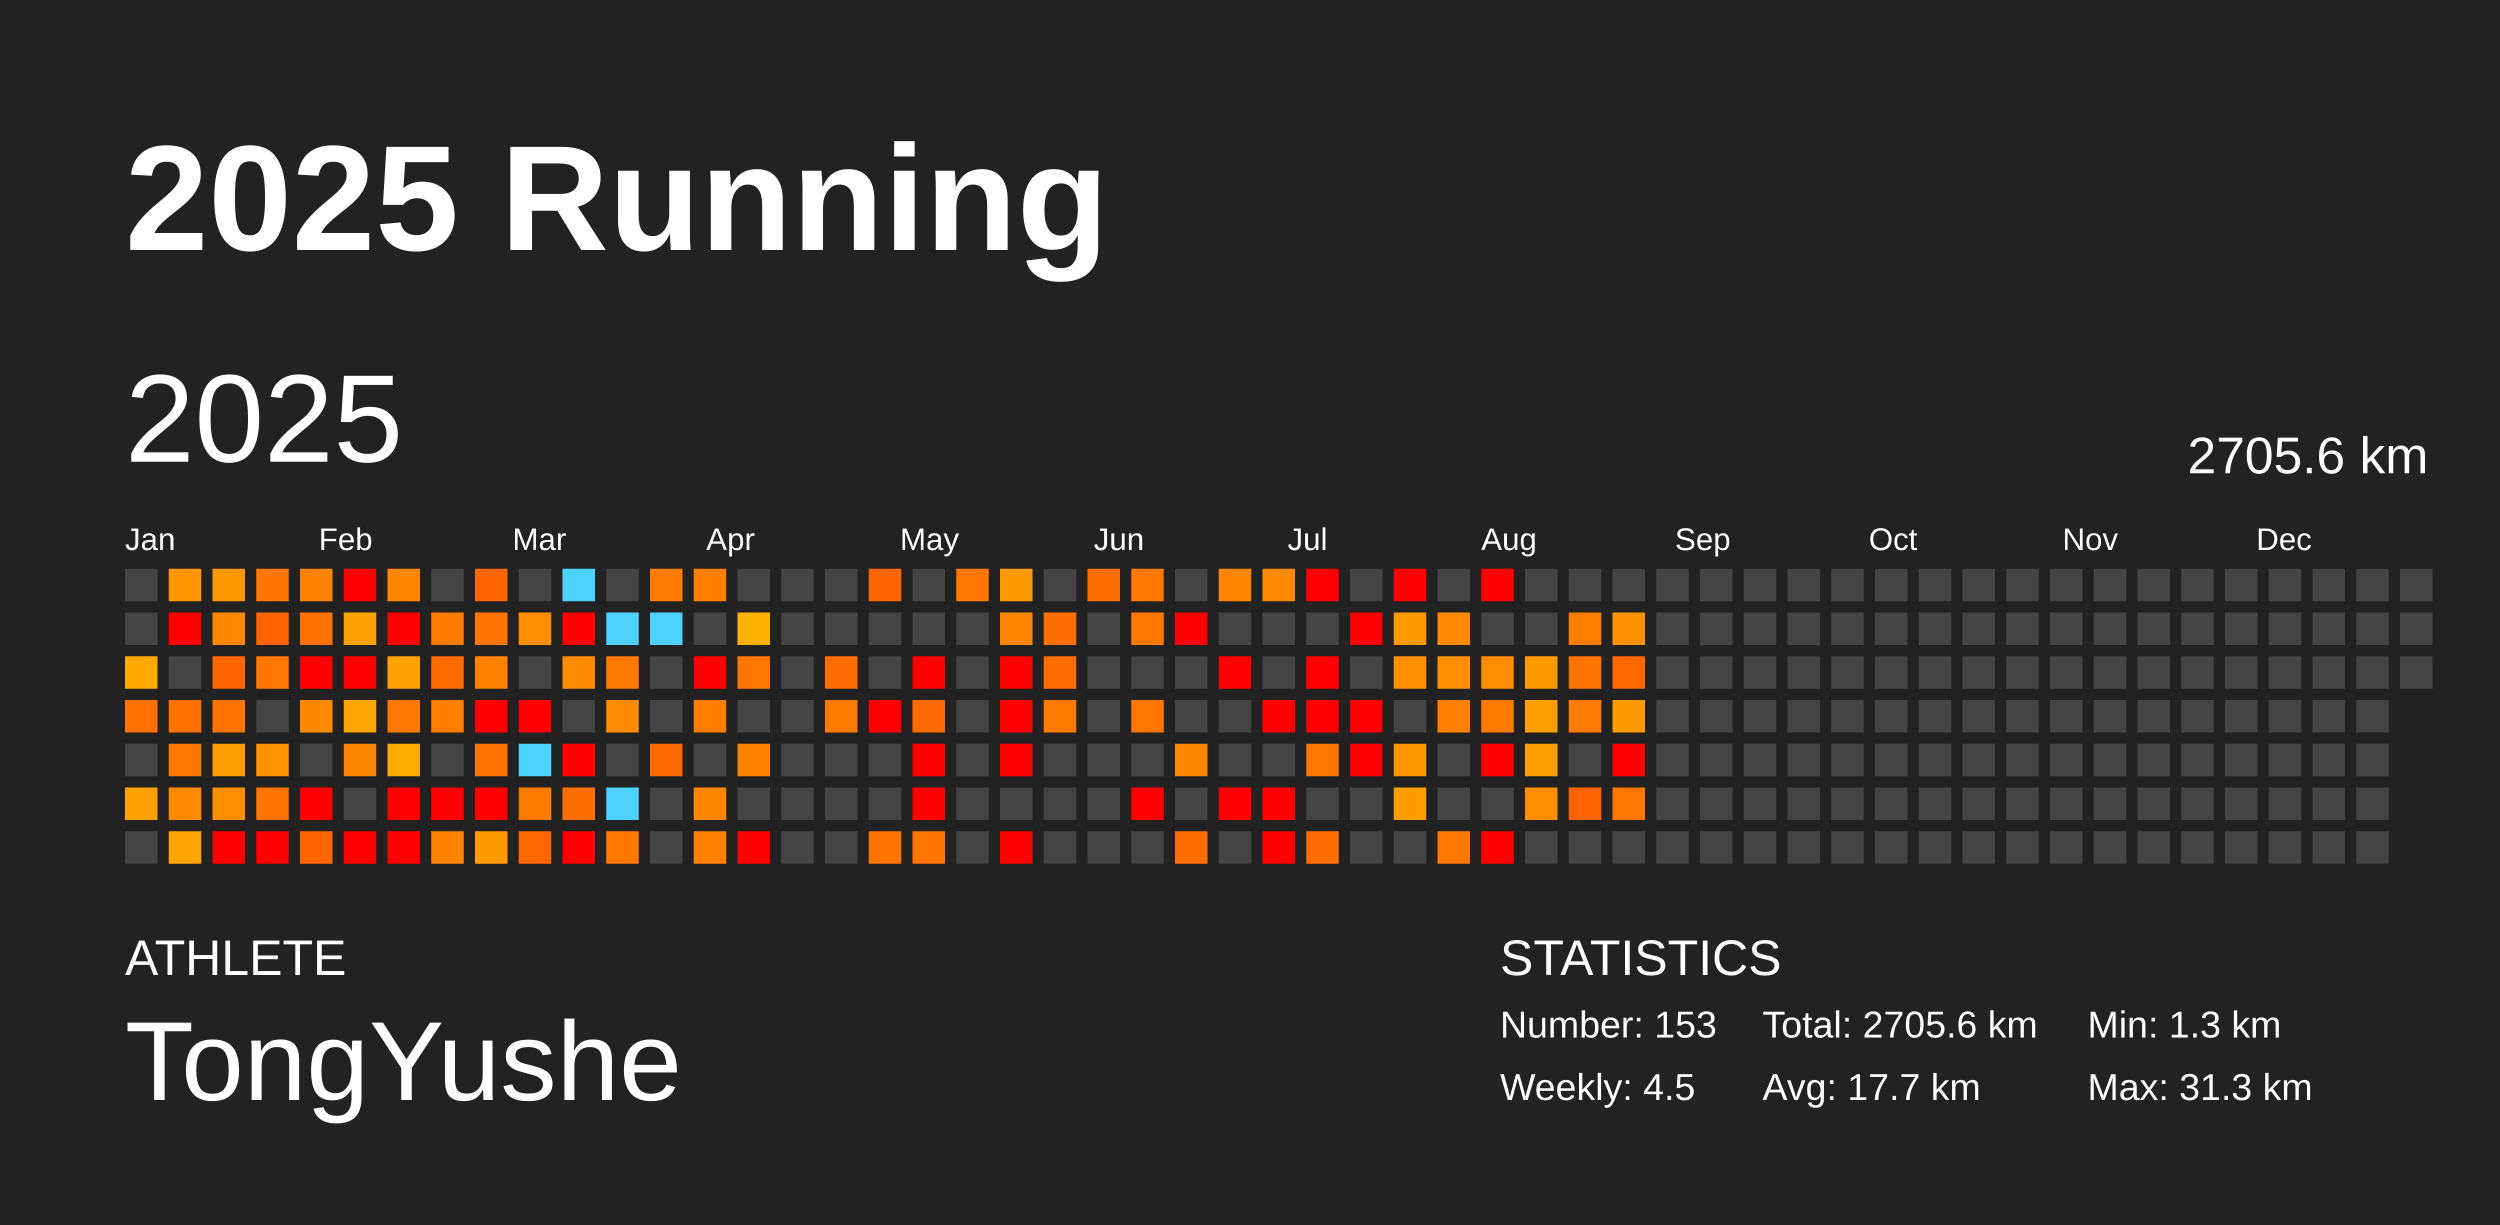
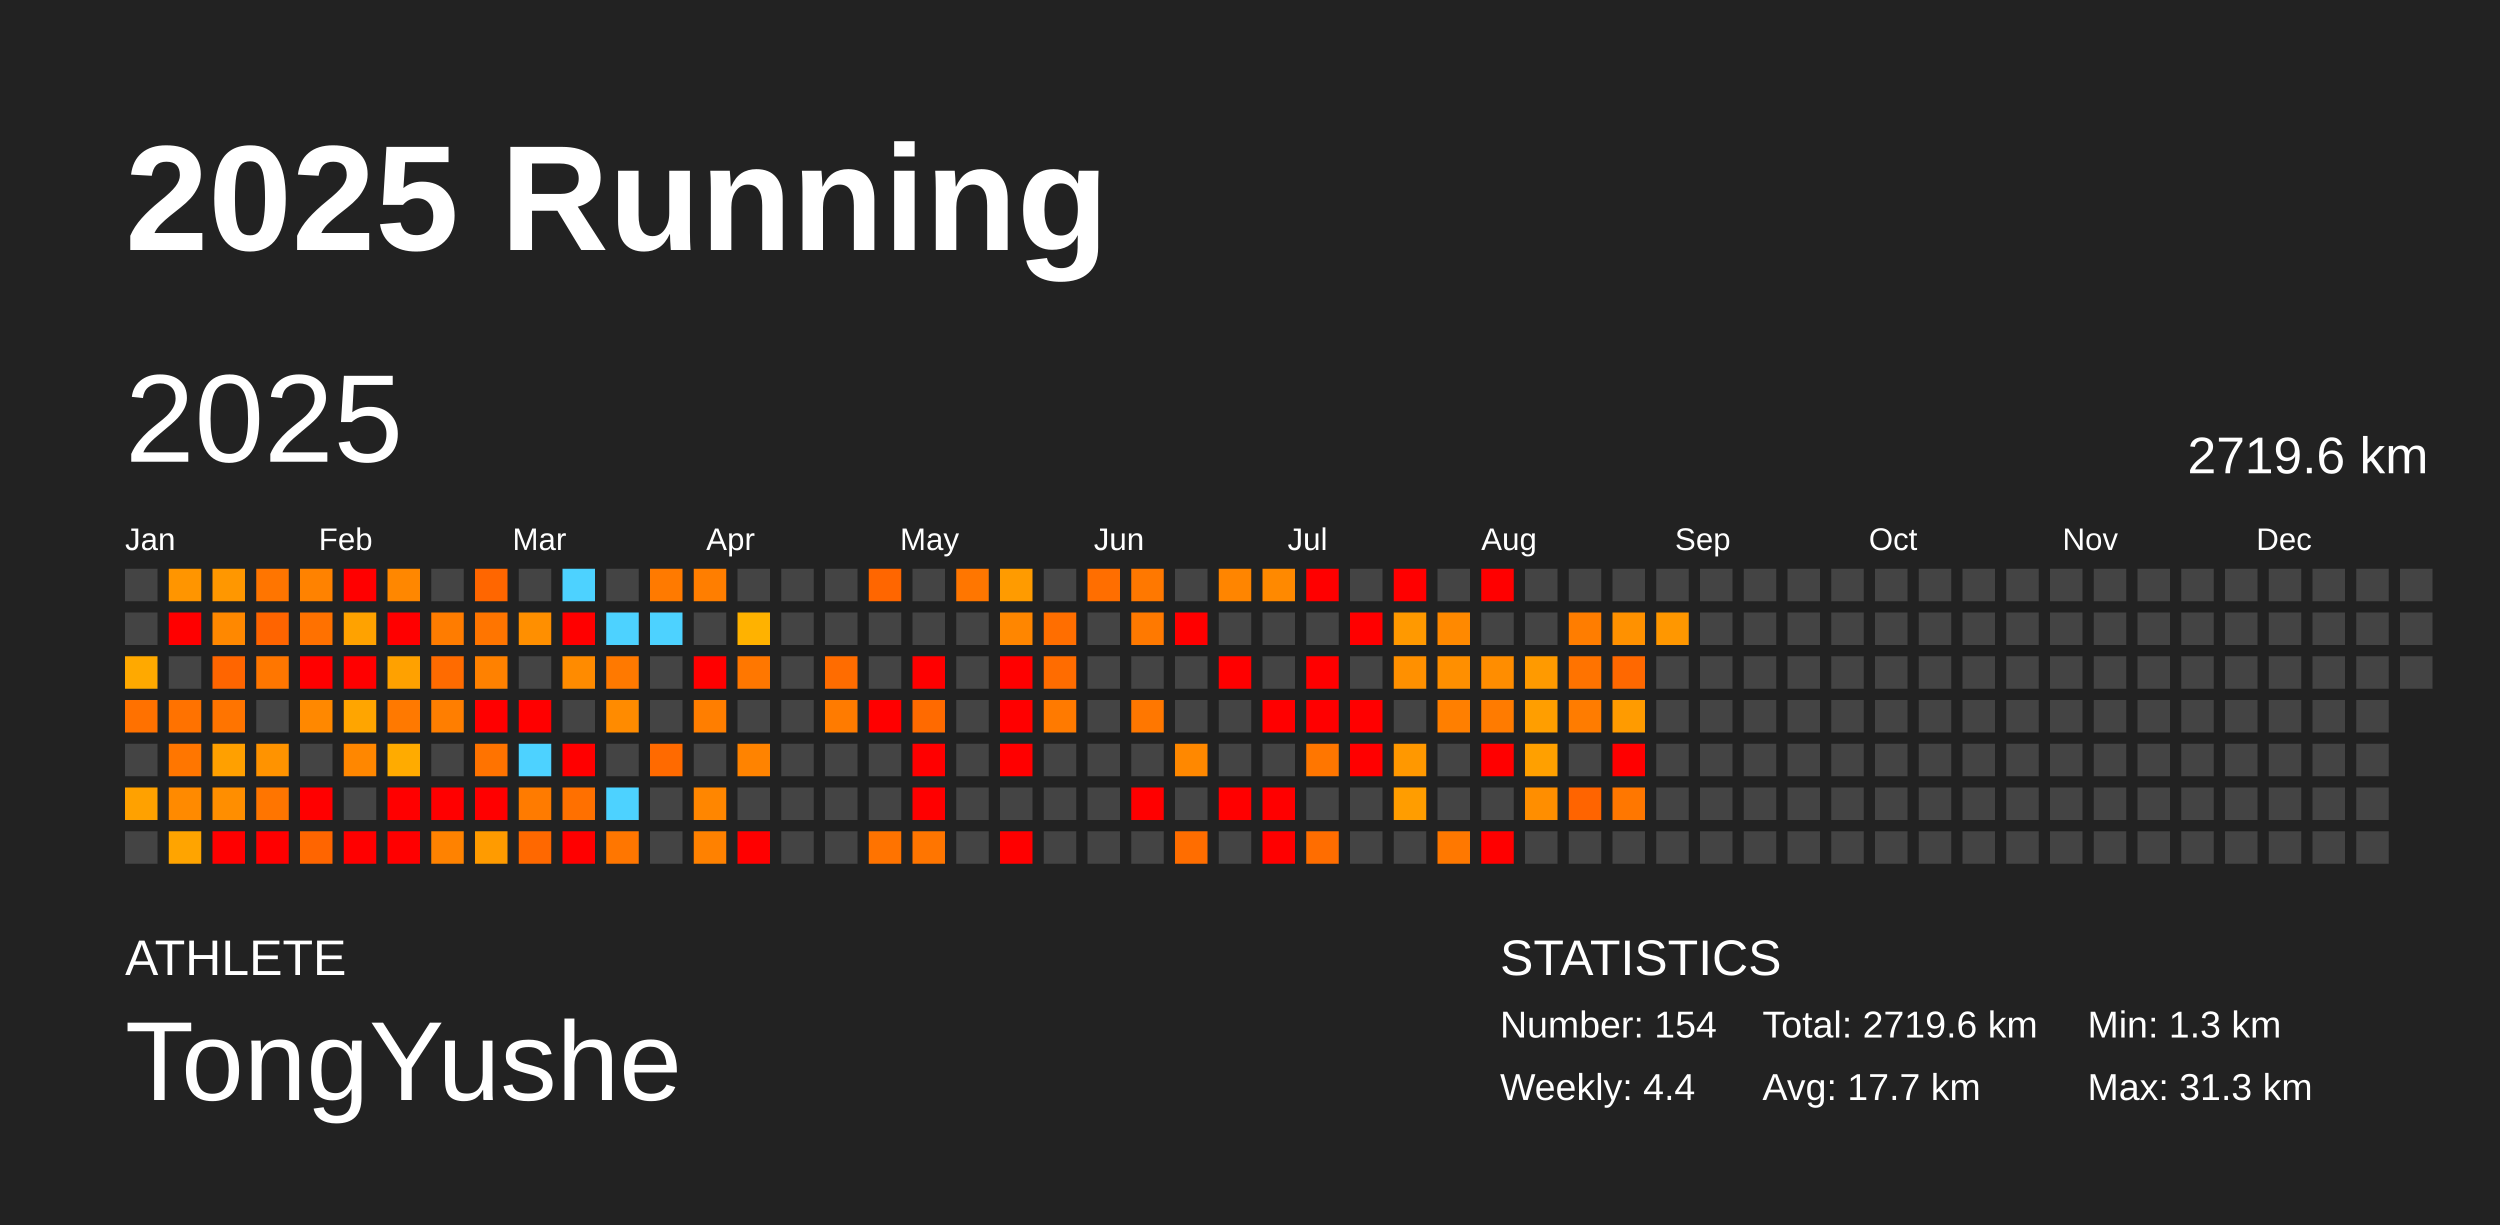
<svg xmlns="http://www.w3.org/2000/svg" baseProfile="full" height="98mm" version="1.1" viewBox="0,0,200,98" width="200mm">
  <defs />
  <rect fill="#222222" height="98" width="200" x="0" y="0" />
  <text fill="#FFFFFF" style="font-size:12px; font-family:Arial; font-weight:bold;" x="10" y="20">2025 Running</text>
  <text fill="#FFFFFF" style="font-size:4px; font-family:Arial" x="10" y="78">ATHLETE</text>
  <text fill="#FFFFFF" style="font-size:9px; font-family:Arial" x="10" y="88">TongYushe</text>
  <text fill="#FFFFFF" style="font-size:4px; font-family:Arial" x="120" y="78">STATISTICS</text>
-   <text fill="#FFFFFF" style="font-size:3px; font-family:Arial" x="120" y="83">Number: 153</text>
-   <text fill="#FFFFFF" style="font-size:3px; font-family:Arial" x="120" y="88">Weekly: 4.5</text>
-   <text fill="#FFFFFF" style="font-size:3px; font-family:Arial" x="141" y="83">Total: 2705.6 km</text>
+   <text fill="#FFFFFF" style="font-size:3px; font-family:Arial" x="120" y="83">Number: 154</text>
+   <text fill="#FFFFFF" style="font-size:3px; font-family:Arial" x="120" y="88">Weekly: 4.4</text>
+   <text fill="#FFFFFF" style="font-size:3px; font-family:Arial" x="141" y="83">Total: 2719.6 km</text>
  <text fill="#FFFFFF" style="font-size:3px; font-family:Arial" x="141" y="88">Avg: 17.7 km</text>
  <text fill="#FFFFFF" style="font-size:3px; font-family:Arial" x="167" y="83">Min: 1.3 km</text>
  <text fill="#FFFFFF" style="font-size:3px; font-family:Arial" x="167" y="88">Max: 31.3 km</text>
  <text dominant-baseline="hanging" fill="#FFFFFF" style="font-size:10.0px; font-family:Arial;" x="10" y="30">2025</text>
-   <text dominant-baseline="hanging" fill="#FFFFFF" style="font-size:4.125px; font-family:Arial;" x="175" y="35">2705.6 km</text>
+   <text dominant-baseline="hanging" fill="#FFFFFF" style="font-size:4.125px; font-family:Arial;" x="175" y="35">2719.6 km</text>
  <text fill="#FFFFFF" style="font-size:2.5px; font-family:Arial" x="10.0" y="44">Jan</text>
  <text fill="#FFFFFF" style="font-size:2.5px; font-family:Arial" x="25.5" y="44">Feb</text>
  <text fill="#FFFFFF" style="font-size:2.5px; font-family:Arial" x="41.0" y="44">Mar</text>
  <text fill="#FFFFFF" style="font-size:2.5px; font-family:Arial" x="56.5" y="44">Apr</text>
  <text fill="#FFFFFF" style="font-size:2.5px; font-family:Arial" x="72.0" y="44">May</text>
  <text fill="#FFFFFF" style="font-size:2.5px; font-family:Arial" x="87.5" y="44">Jun</text>
  <text fill="#FFFFFF" style="font-size:2.5px; font-family:Arial" x="103.0" y="44">Jul</text>
  <text fill="#FFFFFF" style="font-size:2.5px; font-family:Arial" x="118.5" y="44">Aug</text>
  <text fill="#FFFFFF" style="font-size:2.5px; font-family:Arial" x="134.0" y="44">Sep</text>
  <text fill="#FFFFFF" style="font-size:2.5px; font-family:Arial" x="149.5" y="44">Oct</text>
  <text fill="#FFFFFF" style="font-size:2.5px; font-family:Arial" x="165.0" y="44">Nov</text>
  <text fill="#FFFFFF" style="font-size:2.5px; font-family:Arial" x="180.5" y="44">Dec</text>
  <rect fill="#444444" height="2.6" width="2.6" x="10.0" y="45.5" />
  <rect fill="#444444" height="2.6" width="2.6" x="10.0" y="49.0" />
  <rect fill="#ffa900" height="2.6" width="2.6" x="10.0" y="52.5" />
  <rect fill="#ff7100" height="2.6" width="2.6" x="10.0" y="56.0" />
  <rect fill="#444444" height="2.6" width="2.6" x="10.0" y="59.5" />
  <rect fill="#ffa100" height="2.6" width="2.6" x="10.0" y="63.0" />
  <rect fill="#444444" height="2.6" width="2.6" x="10.0" y="66.5" />
  <rect fill="#ff9500" height="2.6" width="2.6" x="13.5" y="45.5" />
  <rect fill="red" height="2.6" width="2.6" x="13.5" y="49.0" />
  <rect fill="#444444" height="2.6" width="2.6" x="13.5" y="52.5" />
  <rect fill="#ff7200" height="2.6" width="2.6" x="13.5" y="56.0" />
  <rect fill="#ff7600" height="2.6" width="2.6" x="13.5" y="59.5" />
  <rect fill="#ff8a00" height="2.6" width="2.6" x="13.5" y="63.0" />
  <rect fill="#ffa400" height="2.6" width="2.6" x="13.5" y="66.5" />
  <rect fill="#ff9700" height="2.6" width="2.6" x="17.0" y="45.5" />
  <rect fill="#ff8800" height="2.6" width="2.6" x="17.0" y="49.0" />
  <rect fill="#ff6500" height="2.6" width="2.6" x="17.0" y="52.5" />
  <rect fill="#ff7400" height="2.6" width="2.6" x="17.0" y="56.0" />
  <rect fill="#ffa000" height="2.6" width="2.6" x="17.0" y="59.5" />
  <rect fill="#ff8e00" height="2.6" width="2.6" x="17.0" y="63.0" />
  <rect fill="red" height="2.6" width="2.6" x="17.0" y="66.5" />
  <rect fill="#ff7500" height="2.6" width="2.6" x="20.5" y="45.5" />
  <rect fill="#ff6400" height="2.6" width="2.6" x="20.5" y="49.0" />
  <rect fill="#ff7600" height="2.6" width="2.6" x="20.5" y="52.5" />
  <rect fill="#444444" height="2.6" width="2.6" x="20.5" y="56.0" />
  <rect fill="#ff9300" height="2.6" width="2.6" x="20.5" y="59.5" />
  <rect fill="#ff7500" height="2.6" width="2.6" x="20.5" y="63.0" />
  <rect fill="red" height="2.6" width="2.6" x="20.5" y="66.5" />
  <rect fill="#ff8200" height="2.6" width="2.6" x="24.0" y="45.5" />
  <rect fill="#ff7100" height="2.6" width="2.6" x="24.0" y="49.0" />
  <rect fill="red" height="2.6" width="2.6" x="24.0" y="52.5" />
  <rect fill="#ff8800" height="2.6" width="2.6" x="24.0" y="56.0" />
  <rect fill="#444444" height="2.6" width="2.6" x="24.0" y="59.5" />
  <rect fill="red" height="2.6" width="2.6" x="24.0" y="63.0" />
  <rect fill="#ff6500" height="2.6" width="2.6" x="24.0" y="66.5" />
  <rect fill="red" height="2.6" width="2.6" x="27.5" y="45.5" />
  <rect fill="#ffa200" height="2.6" width="2.6" x="27.5" y="49.0" />
  <rect fill="red" height="2.6" width="2.6" x="27.5" y="52.5" />
  <rect fill="#ffa500" height="2.6" width="2.6" x="27.5" y="56.0" />
  <rect fill="#ff8700" height="2.6" width="2.6" x="27.5" y="59.5" />
  <rect fill="#444444" height="2.6" width="2.6" x="27.5" y="63.0" />
  <rect fill="red" height="2.6" width="2.6" x="27.5" y="66.5" />
  <rect fill="#ff8700" height="2.6" width="2.6" x="31.0" y="45.5" />
  <rect fill="red" height="2.6" width="2.6" x="31.0" y="49.0" />
  <rect fill="#ffa100" height="2.6" width="2.6" x="31.0" y="52.5" />
  <rect fill="#ff7900" height="2.6" width="2.6" x="31.0" y="56.0" />
  <rect fill="#ffab00" height="2.6" width="2.6" x="31.0" y="59.5" />
  <rect fill="red" height="2.6" width="2.6" x="31.0" y="63.0" />
  <rect fill="red" height="2.6" width="2.6" x="31.0" y="66.5" />
  <rect fill="#444444" height="2.6" width="2.6" x="34.5" y="45.5" />
  <rect fill="#ff7c00" height="2.6" width="2.6" x="34.5" y="49.0" />
  <rect fill="#ff6b00" height="2.6" width="2.6" x="34.5" y="52.5" />
  <rect fill="#ff7e00" height="2.6" width="2.6" x="34.5" y="56.0" />
  <rect fill="#444444" height="2.6" width="2.6" x="34.5" y="59.5" />
  <rect fill="red" height="2.6" width="2.6" x="34.5" y="63.0" />
  <rect fill="#ff8200" height="2.6" width="2.6" x="34.5" y="66.5" />
  <rect fill="#ff6600" height="2.6" width="2.6" x="38.0" y="45.5" />
  <rect fill="#ff7500" height="2.6" width="2.6" x="38.0" y="49.0" />
  <rect fill="#ff8100" height="2.6" width="2.6" x="38.0" y="52.5" />
  <rect fill="red" height="2.6" width="2.6" x="38.0" y="56.0" />
  <rect fill="#ff7300" height="2.6" width="2.6" x="38.0" y="59.5" />
  <rect fill="red" height="2.6" width="2.6" x="38.0" y="63.0" />
  <rect fill="#ff9b00" height="2.6" width="2.6" x="38.0" y="66.5" />
  <rect fill="#444444" height="2.6" width="2.6" x="41.5" y="45.5" />
  <rect fill="#ff8f00" height="2.6" width="2.6" x="41.5" y="49.0" />
  <rect fill="#444444" height="2.6" width="2.6" x="41.5" y="52.5" />
  <rect fill="red" height="2.6" width="2.6" x="41.5" y="56.0" />
  <rect fill="#4dd2ff" height="2.6" width="2.6" x="41.5" y="59.5" />
  <rect fill="#ff7b00" height="2.6" width="2.6" x="41.5" y="63.0" />
  <rect fill="#ff6800" height="2.6" width="2.6" x="41.5" y="66.5" />
  <rect fill="#4dd2ff" height="2.6" width="2.6" x="45.0" y="45.5" />
  <rect fill="red" height="2.6" width="2.6" x="45.0" y="49.0" />
  <rect fill="#ff8b00" height="2.6" width="2.6" x="45.0" y="52.5" />
  <rect fill="#444444" height="2.6" width="2.6" x="45.0" y="56.0" />
  <rect fill="red" height="2.6" width="2.6" x="45.0" y="59.5" />
  <rect fill="#ff7000" height="2.6" width="2.6" x="45.0" y="63.0" />
  <rect fill="red" height="2.6" width="2.6" x="45.0" y="66.5" />
  <rect fill="#444444" height="2.6" width="2.6" x="48.5" y="45.5" />
  <rect fill="#4dd2ff" height="2.6" width="2.6" x="48.5" y="49.0" />
  <rect fill="#ff7900" height="2.6" width="2.6" x="48.5" y="52.5" />
  <rect fill="#ff8b00" height="2.6" width="2.6" x="48.5" y="56.0" />
  <rect fill="#444444" height="2.6" width="2.6" x="48.5" y="59.5" />
  <rect fill="#4dd2ff" height="2.6" width="2.6" x="48.5" y="63.0" />
  <rect fill="#ff7600" height="2.6" width="2.6" x="48.5" y="66.5" />
  <rect fill="#ff7a00" height="2.6" width="2.6" x="52.0" y="45.5" />
  <rect fill="#4dd2ff" height="2.6" width="2.6" x="52.0" y="49.0" />
  <rect fill="#444444" height="2.6" width="2.6" x="52.0" y="52.5" />
  <rect fill="#444444" height="2.6" width="2.6" x="52.0" y="56.0" />
  <rect fill="#ff6a00" height="2.6" width="2.6" x="52.0" y="59.5" />
  <rect fill="#444444" height="2.6" width="2.6" x="52.0" y="63.0" />
  <rect fill="#444444" height="2.6" width="2.6" x="52.0" y="66.5" />
  <rect fill="#ff7e00" height="2.6" width="2.6" x="55.5" y="45.5" />
  <rect fill="#444444" height="2.6" width="2.6" x="55.5" y="49.0" />
  <rect fill="red" height="2.6" width="2.6" x="55.5" y="52.5" />
  <rect fill="#ff7e00" height="2.6" width="2.6" x="55.5" y="56.0" />
  <rect fill="#444444" height="2.6" width="2.6" x="55.5" y="59.5" />
  <rect fill="#ff8600" height="2.6" width="2.6" x="55.5" y="63.0" />
  <rect fill="#ff8100" height="2.6" width="2.6" x="55.5" y="66.5" />
  <rect fill="#444444" height="2.6" width="2.6" x="59.0" y="45.5" />
  <rect fill="#ffb200" height="2.6" width="2.6" x="59.0" y="49.0" />
  <rect fill="#ff7700" height="2.6" width="2.6" x="59.0" y="52.5" />
  <rect fill="#444444" height="2.6" width="2.6" x="59.0" y="56.0" />
  <rect fill="#ff8300" height="2.6" width="2.6" x="59.0" y="59.5" />
  <rect fill="#444444" height="2.6" width="2.6" x="59.0" y="63.0" />
  <rect fill="red" height="2.6" width="2.6" x="59.0" y="66.5" />
  <rect fill="#444444" height="2.6" width="2.6" x="62.5" y="45.5" />
  <rect fill="#444444" height="2.6" width="2.6" x="62.5" y="49.0" />
  <rect fill="#444444" height="2.6" width="2.6" x="62.5" y="52.5" />
  <rect fill="#444444" height="2.6" width="2.6" x="62.5" y="56.0" />
  <rect fill="#444444" height="2.6" width="2.6" x="62.5" y="59.5" />
  <rect fill="#444444" height="2.6" width="2.6" x="62.5" y="63.0" />
  <rect fill="#444444" height="2.6" width="2.6" x="62.5" y="66.5" />
  <rect fill="#444444" height="2.6" width="2.6" x="66.0" y="45.5" />
  <rect fill="#444444" height="2.6" width="2.6" x="66.0" y="49.0" />
  <rect fill="#ff6c00" height="2.6" width="2.6" x="66.0" y="52.5" />
  <rect fill="#ff7b00" height="2.6" width="2.6" x="66.0" y="56.0" />
  <rect fill="#444444" height="2.6" width="2.6" x="66.0" y="59.5" />
  <rect fill="#444444" height="2.6" width="2.6" x="66.0" y="63.0" />
  <rect fill="#444444" height="2.6" width="2.6" x="66.0" y="66.5" />
  <rect fill="#ff6600" height="2.6" width="2.6" x="69.5" y="45.5" />
  <rect fill="#444444" height="2.6" width="2.6" x="69.5" y="49.0" />
  <rect fill="#444444" height="2.6" width="2.6" x="69.5" y="52.5" />
  <rect fill="red" height="2.6" width="2.6" x="69.5" y="56.0" />
  <rect fill="#444444" height="2.6" width="2.6" x="69.5" y="59.5" />
  <rect fill="#444444" height="2.6" width="2.6" x="69.5" y="63.0" />
  <rect fill="#ff7300" height="2.6" width="2.6" x="69.5" y="66.5" />
  <rect fill="#444444" height="2.6" width="2.6" x="73.0" y="45.5" />
  <rect fill="#444444" height="2.6" width="2.6" x="73.0" y="49.0" />
  <rect fill="red" height="2.6" width="2.6" x="73.0" y="52.5" />
  <rect fill="#ff6a00" height="2.6" width="2.6" x="73.0" y="56.0" />
  <rect fill="red" height="2.6" width="2.6" x="73.0" y="59.5" />
  <rect fill="red" height="2.6" width="2.6" x="73.0" y="63.0" />
  <rect fill="#ff7500" height="2.6" width="2.6" x="73.0" y="66.5" />
  <rect fill="#ff7600" height="2.6" width="2.6" x="76.5" y="45.5" />
  <rect fill="#444444" height="2.6" width="2.6" x="76.5" y="49.0" />
  <rect fill="#444444" height="2.6" width="2.6" x="76.5" y="52.5" />
  <rect fill="#444444" height="2.6" width="2.6" x="76.5" y="56.0" />
  <rect fill="#444444" height="2.6" width="2.6" x="76.5" y="59.5" />
  <rect fill="#444444" height="2.6" width="2.6" x="76.5" y="63.0" />
  <rect fill="#444444" height="2.6" width="2.6" x="76.5" y="66.5" />
  <rect fill="#ff9b00" height="2.6" width="2.6" x="80.0" y="45.5" />
  <rect fill="#ff8600" height="2.6" width="2.6" x="80.0" y="49.0" />
  <rect fill="red" height="2.6" width="2.6" x="80.0" y="52.5" />
  <rect fill="red" height="2.6" width="2.6" x="80.0" y="56.0" />
  <rect fill="red" height="2.6" width="2.6" x="80.0" y="59.5" />
  <rect fill="#444444" height="2.6" width="2.6" x="80.0" y="63.0" />
  <rect fill="red" height="2.6" width="2.6" x="80.0" y="66.5" />
  <rect fill="#444444" height="2.6" width="2.6" x="83.5" y="45.5" />
  <rect fill="#ff6e00" height="2.6" width="2.6" x="83.5" y="49.0" />
  <rect fill="#ff6c00" height="2.6" width="2.6" x="83.5" y="52.5" />
  <rect fill="#ff7a00" height="2.6" width="2.6" x="83.5" y="56.0" />
  <rect fill="#444444" height="2.6" width="2.6" x="83.5" y="59.5" />
  <rect fill="#444444" height="2.6" width="2.6" x="83.5" y="63.0" />
  <rect fill="#444444" height="2.6" width="2.6" x="83.5" y="66.5" />
  <rect fill="#ff6e00" height="2.6" width="2.6" x="87.0" y="45.5" />
  <rect fill="#444444" height="2.6" width="2.6" x="87.0" y="49.0" />
  <rect fill="#444444" height="2.6" width="2.6" x="87.0" y="52.5" />
  <rect fill="#444444" height="2.6" width="2.6" x="87.0" y="56.0" />
  <rect fill="#444444" height="2.6" width="2.6" x="87.0" y="59.5" />
  <rect fill="#444444" height="2.6" width="2.6" x="87.0" y="63.0" />
  <rect fill="#444444" height="2.6" width="2.6" x="87.0" y="66.5" />
  <rect fill="#ff7800" height="2.6" width="2.6" x="90.5" y="45.5" />
  <rect fill="#ff7900" height="2.6" width="2.6" x="90.5" y="49.0" />
  <rect fill="#444444" height="2.6" width="2.6" x="90.5" y="52.5" />
  <rect fill="#ff7700" height="2.6" width="2.6" x="90.5" y="56.0" />
  <rect fill="#444444" height="2.6" width="2.6" x="90.5" y="59.5" />
  <rect fill="red" height="2.6" width="2.6" x="90.5" y="63.0" />
  <rect fill="#444444" height="2.6" width="2.6" x="90.5" y="66.5" />
  <rect fill="#444444" height="2.6" width="2.6" x="94.0" y="45.5" />
  <rect fill="red" height="2.6" width="2.6" x="94.0" y="49.0" />
  <rect fill="#444444" height="2.6" width="2.6" x="94.0" y="52.5" />
  <rect fill="#444444" height="2.6" width="2.6" x="94.0" y="56.0" />
  <rect fill="#ff8800" height="2.6" width="2.6" x="94.0" y="59.5" />
  <rect fill="#444444" height="2.6" width="2.6" x="94.0" y="63.0" />
  <rect fill="#ff6d00" height="2.6" width="2.6" x="94.0" y="66.5" />
  <rect fill="#ff8500" height="2.6" width="2.6" x="97.5" y="45.5" />
  <rect fill="#444444" height="2.6" width="2.6" x="97.5" y="49.0" />
  <rect fill="red" height="2.6" width="2.6" x="97.5" y="52.5" />
  <rect fill="#444444" height="2.6" width="2.6" x="97.5" y="56.0" />
  <rect fill="#444444" height="2.6" width="2.6" x="97.5" y="59.5" />
  <rect fill="red" height="2.6" width="2.6" x="97.5" y="63.0" />
  <rect fill="#444444" height="2.6" width="2.6" x="97.5" y="66.5" />
  <rect fill="#ff8900" height="2.6" width="2.6" x="101.0" y="45.5" />
  <rect fill="#444444" height="2.6" width="2.6" x="101.0" y="49.0" />
  <rect fill="#444444" height="2.6" width="2.6" x="101.0" y="52.5" />
  <rect fill="red" height="2.6" width="2.6" x="101.0" y="56.0" />
  <rect fill="#444444" height="2.6" width="2.6" x="101.0" y="59.5" />
  <rect fill="red" height="2.6" width="2.6" x="101.0" y="63.0" />
  <rect fill="red" height="2.6" width="2.6" x="101.0" y="66.5" />
  <rect fill="red" height="2.6" width="2.6" x="104.5" y="45.5" />
  <rect fill="#444444" height="2.6" width="2.6" x="104.5" y="49.0" />
  <rect fill="red" height="2.6" width="2.6" x="104.5" y="52.5" />
  <rect fill="red" height="2.6" width="2.6" x="104.5" y="56.0" />
  <rect fill="#ff7600" height="2.6" width="2.6" x="104.5" y="59.5" />
  <rect fill="#444444" height="2.6" width="2.6" x="104.5" y="63.0" />
  <rect fill="#ff6d00" height="2.6" width="2.6" x="104.5" y="66.5" />
  <rect fill="#444444" height="2.6" width="2.6" x="108.0" y="45.5" />
  <rect fill="red" height="2.6" width="2.6" x="108.0" y="49.0" />
  <rect fill="#444444" height="2.6" width="2.6" x="108.0" y="52.5" />
  <rect fill="red" height="2.6" width="2.6" x="108.0" y="56.0" />
  <rect fill="red" height="2.6" width="2.6" x="108.0" y="59.5" />
  <rect fill="#444444" height="2.6" width="2.6" x="108.0" y="63.0" />
  <rect fill="#444444" height="2.6" width="2.6" x="108.0" y="66.5" />
  <rect fill="red" height="2.6" width="2.6" x="111.5" y="45.5" />
  <rect fill="#ff9900" height="2.6" width="2.6" x="111.5" y="49.0" />
  <rect fill="#ff9000" height="2.6" width="2.6" x="111.5" y="52.5" />
  <rect fill="#444444" height="2.6" width="2.6" x="111.5" y="56.0" />
  <rect fill="#ff9800" height="2.6" width="2.6" x="111.5" y="59.5" />
  <rect fill="#ff9d00" height="2.6" width="2.6" x="111.5" y="63.0" />
  <rect fill="#444444" height="2.6" width="2.6" x="111.5" y="66.5" />
  <rect fill="#444444" height="2.6" width="2.6" x="115.0" y="45.5" />
  <rect fill="#ff8900" height="2.6" width="2.6" x="115.0" y="49.0" />
  <rect fill="#ff8f00" height="2.6" width="2.6" x="115.0" y="52.5" />
  <rect fill="#ff7f00" height="2.6" width="2.6" x="115.0" y="56.0" />
  <rect fill="#444444" height="2.6" width="2.6" x="115.0" y="59.5" />
  <rect fill="#444444" height="2.6" width="2.6" x="115.0" y="63.0" />
  <rect fill="#ff7800" height="2.6" width="2.6" x="115.0" y="66.5" />
  <rect fill="red" height="2.6" width="2.6" x="118.5" y="45.5" />
  <rect fill="#444444" height="2.6" width="2.6" x="118.5" y="49.0" />
  <rect fill="#ff8d00" height="2.6" width="2.6" x="118.5" y="52.5" />
  <rect fill="#ff7b00" height="2.6" width="2.6" x="118.5" y="56.0" />
  <rect fill="red" height="2.6" width="2.6" x="118.5" y="59.5" />
  <rect fill="#444444" height="2.6" width="2.6" x="118.5" y="63.0" />
  <rect fill="red" height="2.6" width="2.6" x="118.5" y="66.5" />
  <rect fill="#444444" height="2.6" width="2.6" x="122.0" y="45.5" />
  <rect fill="#444444" height="2.6" width="2.6" x="122.0" y="49.0" />
  <rect fill="#ff9a00" height="2.6" width="2.6" x="122.0" y="52.5" />
  <rect fill="#ff9e00" height="2.6" width="2.6" x="122.0" y="56.0" />
  <rect fill="#ffa000" height="2.6" width="2.6" x="122.0" y="59.5" />
  <rect fill="#ff8e00" height="2.6" width="2.6" x="122.0" y="63.0" />
  <rect fill="#444444" height="2.6" width="2.6" x="122.0" y="66.5" />
  <rect fill="#444444" height="2.6" width="2.6" x="125.5" y="45.5" />
  <rect fill="#ff7d00" height="2.6" width="2.6" x="125.5" y="49.0" />
  <rect fill="#ff7300" height="2.6" width="2.6" x="125.5" y="52.5" />
  <rect fill="#ff7c00" height="2.6" width="2.6" x="125.5" y="56.0" />
  <rect fill="#444444" height="2.6" width="2.6" x="125.5" y="59.5" />
  <rect fill="#ff6400" height="2.6" width="2.6" x="125.5" y="63.0" />
  <rect fill="#444444" height="2.6" width="2.6" x="125.5" y="66.5" />
  <rect fill="#444444" height="2.6" width="2.6" x="129.0" y="45.5" />
  <rect fill="#ff9100" height="2.6" width="2.6" x="129.0" y="49.0" />
  <rect fill="#ff6800" height="2.6" width="2.6" x="129.0" y="52.5" />
  <rect fill="#ff9b00" height="2.6" width="2.6" x="129.0" y="56.0" />
  <rect fill="red" height="2.6" width="2.6" x="129.0" y="59.5" />
  <rect fill="#ff7700" height="2.6" width="2.6" x="129.0" y="63.0" />
  <rect fill="#444444" height="2.6" width="2.6" x="129.0" y="66.5" />
  <rect fill="#444444" height="2.6" width="2.6" x="132.5" y="45.5" />
-   <rect fill="#444444" height="2.6" width="2.6" x="132.5" y="49.0" />
+   <rect fill="#ff9700" height="2.6" width="2.6" x="132.5" y="49.0" />
  <rect fill="#444444" height="2.6" width="2.6" x="132.5" y="52.5" />
  <rect fill="#444444" height="2.6" width="2.6" x="132.5" y="56.0" />
  <rect fill="#444444" height="2.6" width="2.6" x="132.5" y="59.5" />
  <rect fill="#444444" height="2.6" width="2.6" x="132.5" y="63.0" />
  <rect fill="#444444" height="2.6" width="2.6" x="132.5" y="66.5" />
  <rect fill="#444444" height="2.6" width="2.6" x="136.0" y="45.5" />
  <rect fill="#444444" height="2.6" width="2.6" x="136.0" y="49.0" />
  <rect fill="#444444" height="2.6" width="2.6" x="136.0" y="52.5" />
  <rect fill="#444444" height="2.6" width="2.6" x="136.0" y="56.0" />
  <rect fill="#444444" height="2.6" width="2.6" x="136.0" y="59.5" />
  <rect fill="#444444" height="2.6" width="2.6" x="136.0" y="63.0" />
  <rect fill="#444444" height="2.6" width="2.6" x="136.0" y="66.5" />
  <rect fill="#444444" height="2.6" width="2.6" x="139.5" y="45.5" />
  <rect fill="#444444" height="2.6" width="2.6" x="139.5" y="49.0" />
  <rect fill="#444444" height="2.6" width="2.6" x="139.5" y="52.5" />
  <rect fill="#444444" height="2.6" width="2.6" x="139.5" y="56.0" />
  <rect fill="#444444" height="2.6" width="2.6" x="139.5" y="59.5" />
  <rect fill="#444444" height="2.6" width="2.6" x="139.5" y="63.0" />
  <rect fill="#444444" height="2.6" width="2.6" x="139.5" y="66.5" />
  <rect fill="#444444" height="2.6" width="2.6" x="143.0" y="45.5" />
  <rect fill="#444444" height="2.6" width="2.6" x="143.0" y="49.0" />
  <rect fill="#444444" height="2.6" width="2.6" x="143.0" y="52.5" />
  <rect fill="#444444" height="2.6" width="2.6" x="143.0" y="56.0" />
  <rect fill="#444444" height="2.6" width="2.6" x="143.0" y="59.5" />
  <rect fill="#444444" height="2.6" width="2.6" x="143.0" y="63.0" />
  <rect fill="#444444" height="2.6" width="2.6" x="143.0" y="66.5" />
  <rect fill="#444444" height="2.6" width="2.6" x="146.5" y="45.5" />
  <rect fill="#444444" height="2.6" width="2.6" x="146.5" y="49.0" />
  <rect fill="#444444" height="2.6" width="2.6" x="146.5" y="52.5" />
  <rect fill="#444444" height="2.6" width="2.6" x="146.5" y="56.0" />
  <rect fill="#444444" height="2.6" width="2.6" x="146.5" y="59.5" />
  <rect fill="#444444" height="2.6" width="2.6" x="146.5" y="63.0" />
  <rect fill="#444444" height="2.6" width="2.6" x="146.5" y="66.5" />
  <rect fill="#444444" height="2.6" width="2.6" x="150.0" y="45.5" />
  <rect fill="#444444" height="2.6" width="2.6" x="150.0" y="49.0" />
  <rect fill="#444444" height="2.6" width="2.6" x="150.0" y="52.5" />
  <rect fill="#444444" height="2.6" width="2.6" x="150.0" y="56.0" />
  <rect fill="#444444" height="2.6" width="2.6" x="150.0" y="59.5" />
  <rect fill="#444444" height="2.6" width="2.6" x="150.0" y="63.0" />
  <rect fill="#444444" height="2.6" width="2.6" x="150.0" y="66.5" />
  <rect fill="#444444" height="2.6" width="2.6" x="153.5" y="45.5" />
  <rect fill="#444444" height="2.6" width="2.6" x="153.5" y="49.0" />
  <rect fill="#444444" height="2.6" width="2.6" x="153.5" y="52.5" />
  <rect fill="#444444" height="2.6" width="2.6" x="153.5" y="56.0" />
  <rect fill="#444444" height="2.6" width="2.6" x="153.5" y="59.5" />
  <rect fill="#444444" height="2.6" width="2.6" x="153.5" y="63.0" />
  <rect fill="#444444" height="2.6" width="2.6" x="153.5" y="66.5" />
  <rect fill="#444444" height="2.6" width="2.6" x="157.0" y="45.5" />
  <rect fill="#444444" height="2.6" width="2.6" x="157.0" y="49.0" />
  <rect fill="#444444" height="2.6" width="2.6" x="157.0" y="52.5" />
  <rect fill="#444444" height="2.6" width="2.6" x="157.0" y="56.0" />
  <rect fill="#444444" height="2.6" width="2.6" x="157.0" y="59.5" />
  <rect fill="#444444" height="2.6" width="2.6" x="157.0" y="63.0" />
  <rect fill="#444444" height="2.6" width="2.6" x="157.0" y="66.5" />
  <rect fill="#444444" height="2.6" width="2.6" x="160.5" y="45.5" />
  <rect fill="#444444" height="2.6" width="2.6" x="160.5" y="49.0" />
  <rect fill="#444444" height="2.6" width="2.6" x="160.5" y="52.5" />
  <rect fill="#444444" height="2.6" width="2.6" x="160.5" y="56.0" />
  <rect fill="#444444" height="2.6" width="2.6" x="160.5" y="59.5" />
  <rect fill="#444444" height="2.6" width="2.6" x="160.5" y="63.0" />
  <rect fill="#444444" height="2.6" width="2.6" x="160.5" y="66.5" />
  <rect fill="#444444" height="2.6" width="2.6" x="164.0" y="45.5" />
  <rect fill="#444444" height="2.6" width="2.6" x="164.0" y="49.0" />
  <rect fill="#444444" height="2.6" width="2.6" x="164.0" y="52.5" />
  <rect fill="#444444" height="2.6" width="2.6" x="164.0" y="56.0" />
  <rect fill="#444444" height="2.6" width="2.6" x="164.0" y="59.5" />
  <rect fill="#444444" height="2.6" width="2.6" x="164.0" y="63.0" />
  <rect fill="#444444" height="2.6" width="2.6" x="164.0" y="66.5" />
  <rect fill="#444444" height="2.6" width="2.6" x="167.5" y="45.5" />
  <rect fill="#444444" height="2.6" width="2.6" x="167.5" y="49.0" />
  <rect fill="#444444" height="2.6" width="2.6" x="167.5" y="52.5" />
  <rect fill="#444444" height="2.6" width="2.6" x="167.5" y="56.0" />
  <rect fill="#444444" height="2.6" width="2.6" x="167.5" y="59.5" />
  <rect fill="#444444" height="2.6" width="2.6" x="167.5" y="63.0" />
  <rect fill="#444444" height="2.6" width="2.6" x="167.5" y="66.5" />
  <rect fill="#444444" height="2.6" width="2.6" x="171.0" y="45.5" />
  <rect fill="#444444" height="2.6" width="2.6" x="171.0" y="49.0" />
  <rect fill="#444444" height="2.6" width="2.6" x="171.0" y="52.5" />
  <rect fill="#444444" height="2.6" width="2.6" x="171.0" y="56.0" />
  <rect fill="#444444" height="2.6" width="2.6" x="171.0" y="59.5" />
  <rect fill="#444444" height="2.6" width="2.6" x="171.0" y="63.0" />
  <rect fill="#444444" height="2.6" width="2.6" x="171.0" y="66.5" />
  <rect fill="#444444" height="2.6" width="2.6" x="174.5" y="45.5" />
  <rect fill="#444444" height="2.6" width="2.6" x="174.5" y="49.0" />
  <rect fill="#444444" height="2.6" width="2.6" x="174.5" y="52.5" />
  <rect fill="#444444" height="2.6" width="2.6" x="174.5" y="56.0" />
  <rect fill="#444444" height="2.6" width="2.6" x="174.5" y="59.5" />
  <rect fill="#444444" height="2.6" width="2.6" x="174.5" y="63.0" />
  <rect fill="#444444" height="2.6" width="2.6" x="174.5" y="66.5" />
  <rect fill="#444444" height="2.6" width="2.6" x="178.0" y="45.5" />
  <rect fill="#444444" height="2.6" width="2.6" x="178.0" y="49.0" />
  <rect fill="#444444" height="2.6" width="2.6" x="178.0" y="52.5" />
  <rect fill="#444444" height="2.6" width="2.6" x="178.0" y="56.0" />
  <rect fill="#444444" height="2.6" width="2.6" x="178.0" y="59.5" />
  <rect fill="#444444" height="2.6" width="2.6" x="178.0" y="63.0" />
  <rect fill="#444444" height="2.6" width="2.6" x="178.0" y="66.5" />
  <rect fill="#444444" height="2.6" width="2.6" x="181.5" y="45.5" />
  <rect fill="#444444" height="2.6" width="2.6" x="181.5" y="49.0" />
  <rect fill="#444444" height="2.6" width="2.6" x="181.5" y="52.5" />
  <rect fill="#444444" height="2.6" width="2.6" x="181.5" y="56.0" />
  <rect fill="#444444" height="2.6" width="2.6" x="181.5" y="59.5" />
  <rect fill="#444444" height="2.6" width="2.6" x="181.5" y="63.0" />
  <rect fill="#444444" height="2.6" width="2.6" x="181.5" y="66.5" />
  <rect fill="#444444" height="2.6" width="2.6" x="185.0" y="45.5" />
  <rect fill="#444444" height="2.6" width="2.6" x="185.0" y="49.0" />
  <rect fill="#444444" height="2.6" width="2.6" x="185.0" y="52.5" />
  <rect fill="#444444" height="2.6" width="2.6" x="185.0" y="56.0" />
  <rect fill="#444444" height="2.6" width="2.6" x="185.0" y="59.5" />
  <rect fill="#444444" height="2.6" width="2.6" x="185.0" y="63.0" />
  <rect fill="#444444" height="2.6" width="2.6" x="185.0" y="66.5" />
  <rect fill="#444444" height="2.6" width="2.6" x="188.5" y="45.5" />
  <rect fill="#444444" height="2.6" width="2.6" x="188.5" y="49.0" />
  <rect fill="#444444" height="2.6" width="2.6" x="188.5" y="52.5" />
  <rect fill="#444444" height="2.6" width="2.6" x="188.5" y="56.0" />
  <rect fill="#444444" height="2.6" width="2.6" x="188.5" y="59.5" />
  <rect fill="#444444" height="2.6" width="2.6" x="188.5" y="63.0" />
  <rect fill="#444444" height="2.6" width="2.6" x="188.5" y="66.5" />
  <rect fill="#444444" height="2.6" width="2.6" x="192.0" y="45.5" />
  <rect fill="#444444" height="2.6" width="2.6" x="192.0" y="49.0" />
  <rect fill="#444444" height="2.6" width="2.6" x="192.0" y="52.5" />
</svg>
